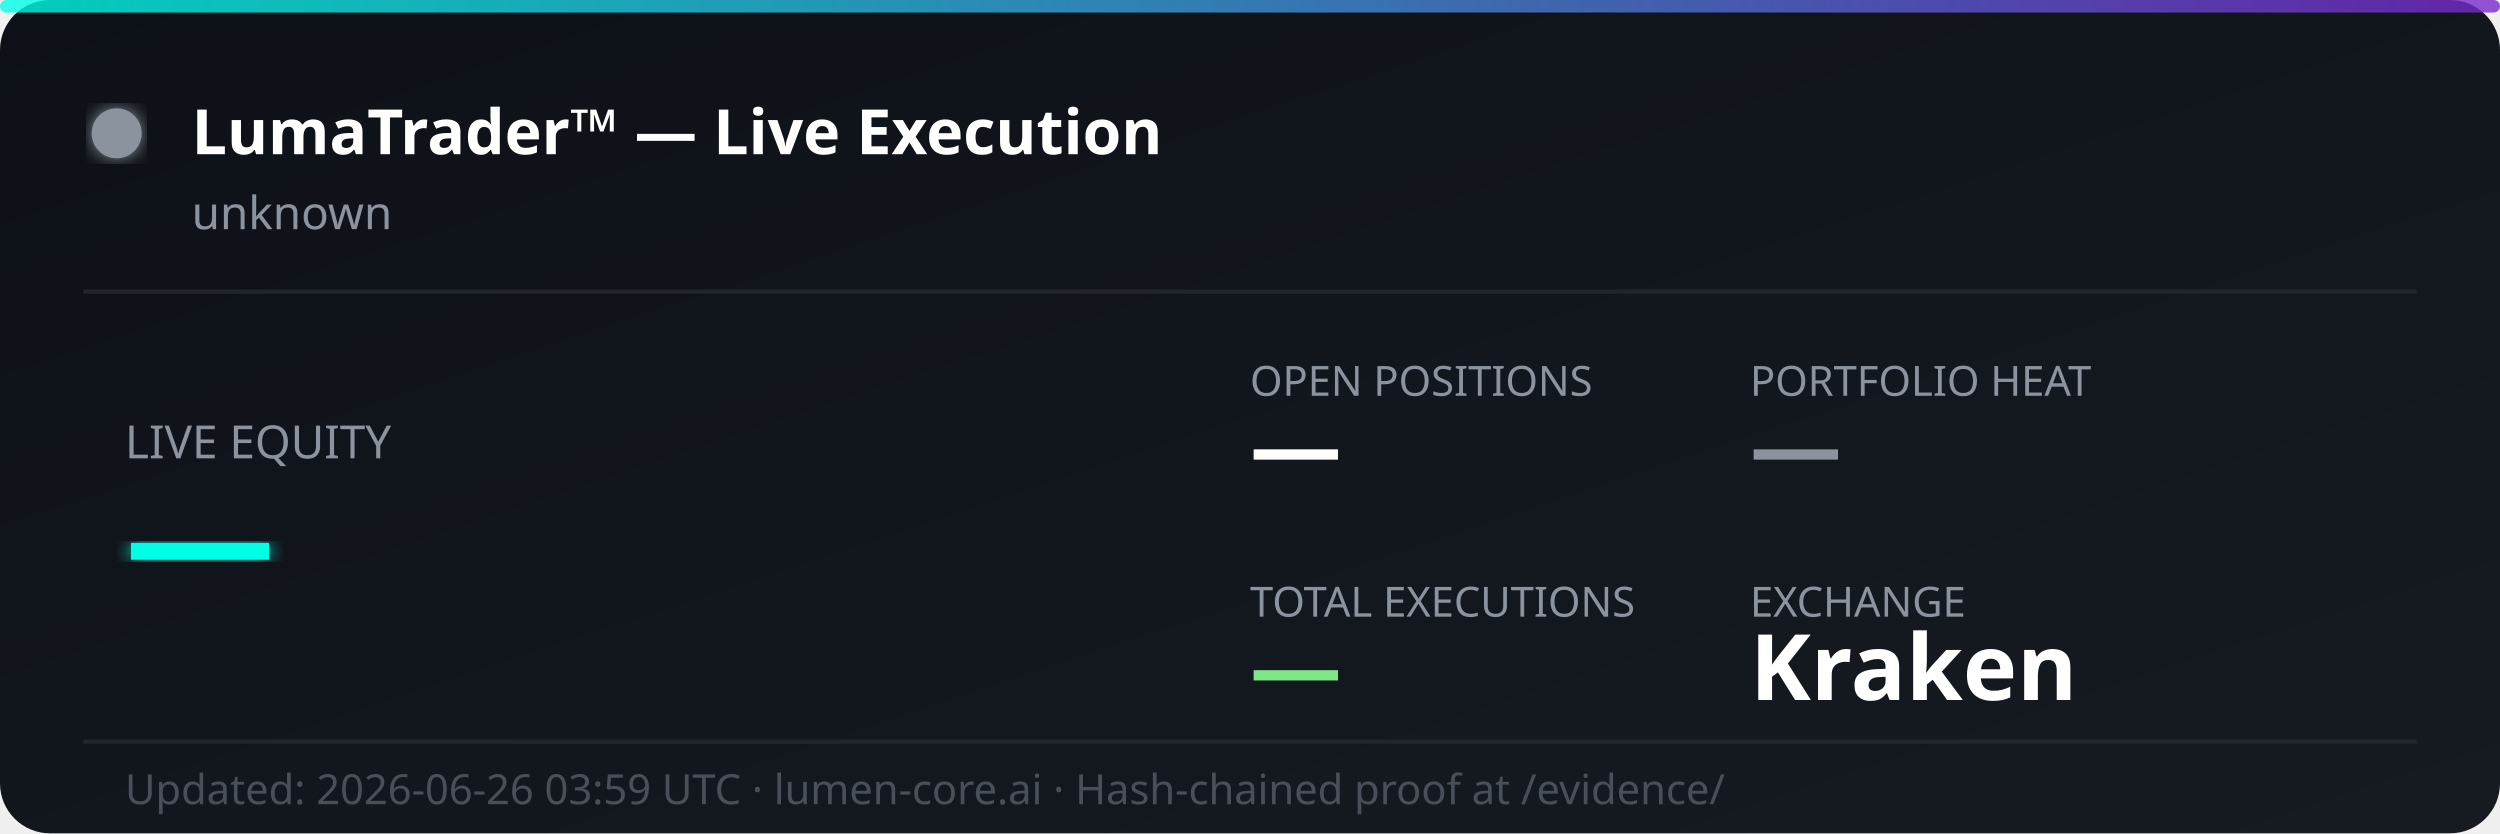
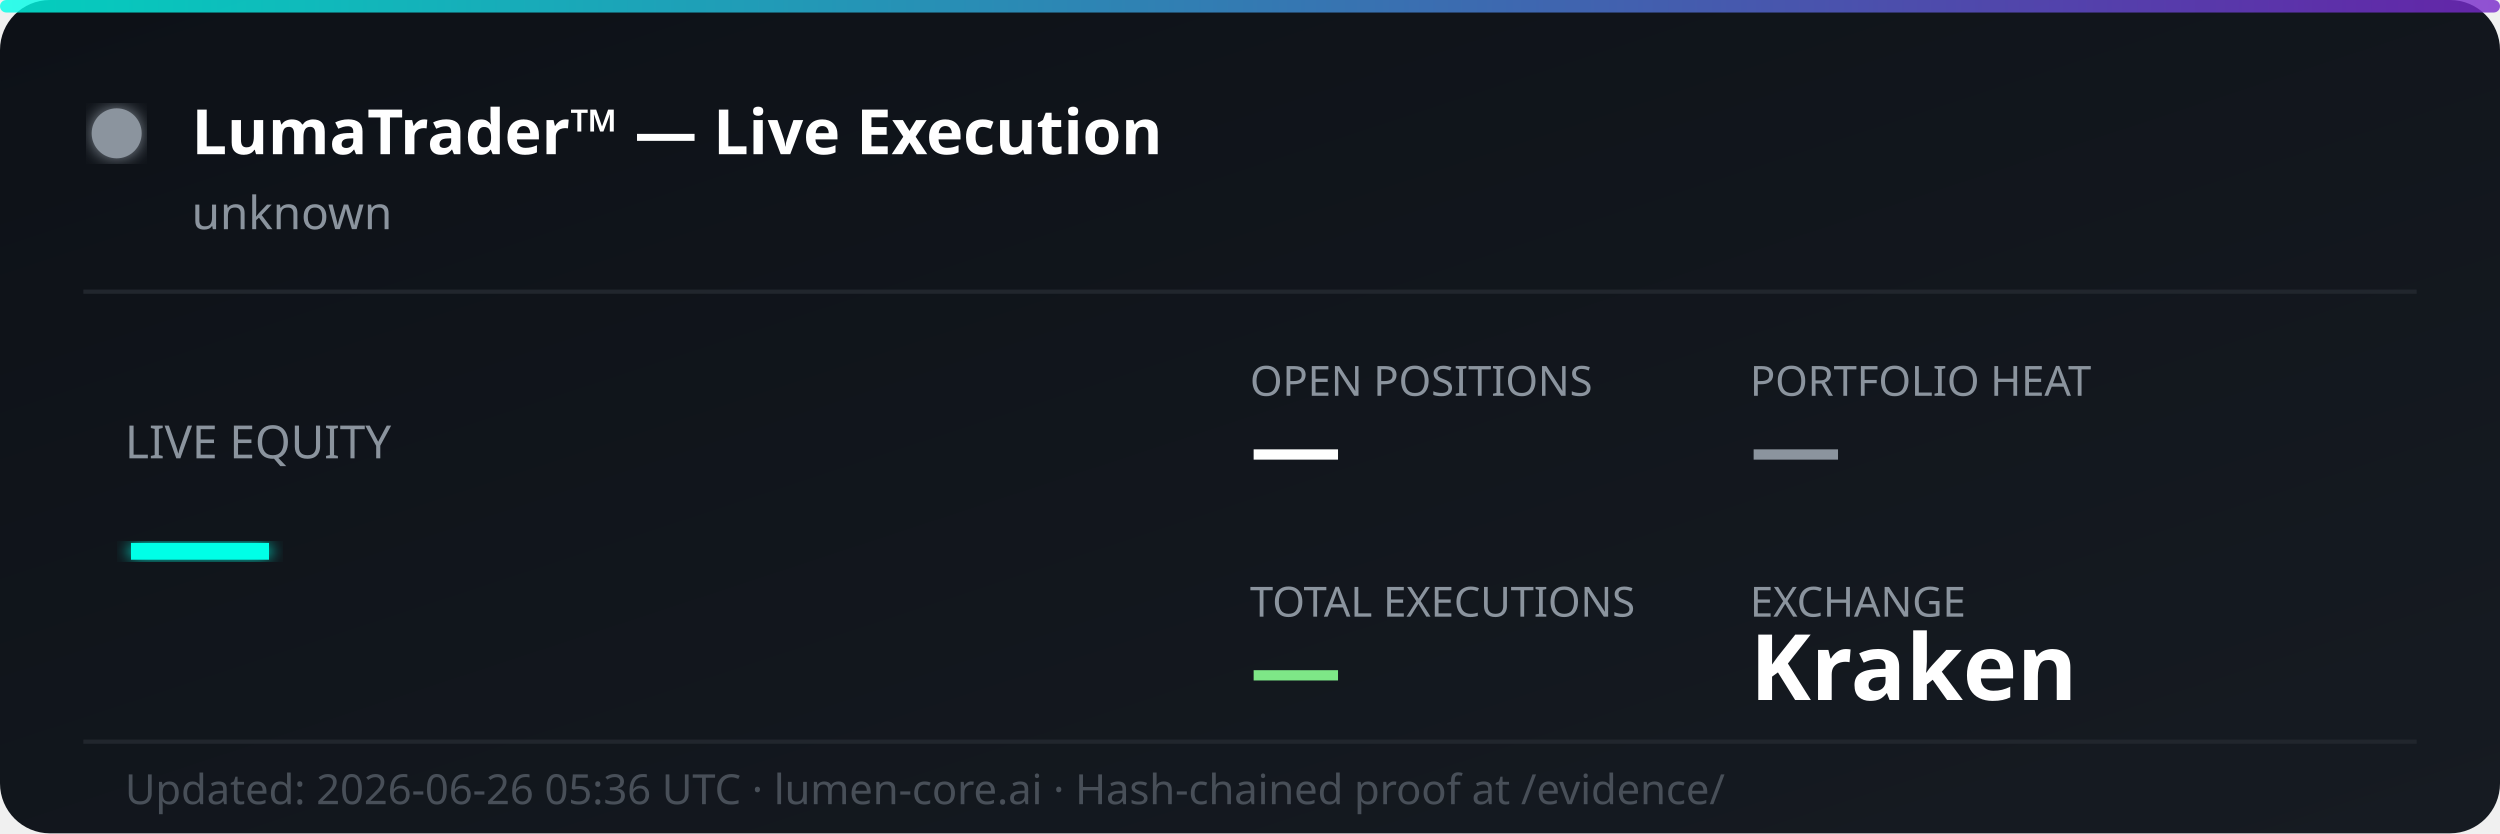
<svg xmlns="http://www.w3.org/2000/svg" width="600" height="200" viewBox="0 0 600 200" fill="none">
  <defs>
    <linearGradient id="bg" x1="0%" y1="0%" x2="100%" y2="100%">
      <stop offset="0%" style="stop-color:#0d1117;stop-opacity:1" />
      <stop offset="100%" style="stop-color:#161b22;stop-opacity:1" />
    </linearGradient>
    <linearGradient id="accent" x1="0%" y1="0%" x2="100%" y2="0%">
      <stop offset="0%" style="stop-color:#00ffe7;stop-opacity:0.8" />
      <stop offset="100%" style="stop-color:#7928ca;stop-opacity:0.8" />
    </linearGradient>
    <filter id="glow">
      <feGaussianBlur stdDeviation="2" result="coloredBlur" />
      <feMerge>
        <feMergeNode in="coloredBlur" />
        <feMergeNode in="SourceGraphic" />
      </feMerge>
    </filter>
  </defs>
  <rect width="600" height="200" rx="12" fill="url(#bg)" />
  <rect width="600" height="3" rx="1.5" fill="url(#accent)" />
  <circle cx="28" cy="32" r="6" fill="#8b949e" filter="url(#glow)">
    <animate attributeName="opacity" values="1;0.3;1" dur="2s" repeatCount="indefinite" />
  </circle>
  <text x="46" y="37" font-family="'Segoe UI', system-ui, sans-serif" font-size="15" font-weight="700" fill="#ffffff">LumaTrader™ — Live Execution</text>
  <text x="46" y="55" font-family="'Segoe UI', system-ui, sans-serif" font-size="11" fill="#8b949e">unknown</text>
  <line x1="20" y1="70" x2="580" y2="70" stroke="#21262d" stroke-width="1" />
  <text x="30" y="110" font-family="'Segoe UI', system-ui, sans-serif" font-size="11" fill="#8b949e">LIVE EQUITY</text>
  <text x="30" y="142" font-family="'Segoe UI', system-ui, sans-serif" font-size="36" font-weight="800" fill="#00ffe7" filter="url(#glow)">—</text>
  <text x="300" y="95" font-family="'Segoe UI', system-ui, sans-serif" font-size="10" fill="#8b949e">OPEN POSITIONS</text>
  <text x="300" y="115" font-family="'Segoe UI', system-ui, sans-serif" font-size="22" font-weight="700" fill="#ffffff">—</text>
  <text x="420" y="95" font-family="'Segoe UI', system-ui, sans-serif" font-size="10" fill="#8b949e">PORTFOLIO HEAT</text>
  <text x="420" y="115" font-family="'Segoe UI', system-ui, sans-serif" font-size="22" font-weight="700" fill="#8b949e">—</text>
  <text x="300" y="148" font-family="'Segoe UI', system-ui, sans-serif" font-size="10" fill="#8b949e">TOTAL EXECUTIONS</text>
  <text x="300" y="168" font-family="'Segoe UI', system-ui, sans-serif" font-size="22" font-weight="700" fill="#7ee787">—</text>
  <text x="420" y="148" font-family="'Segoe UI', system-ui, sans-serif" font-size="10" fill="#8b949e">EXCHANGE</text>
  <text x="420" y="168" font-family="'Segoe UI', system-ui, sans-serif" font-size="22" font-weight="700" fill="#ffffff">Kraken</text>
  <line x1="20" y1="178" x2="580" y2="178" stroke="#21262d" stroke-width="1" />
-   <text x="30" y="193" font-family="'Segoe UI', system-ui, sans-serif" font-size="10" fill="#484f58">Updated: 2026-06-26 03:59 UTC · lumen-core.ai · Hash-chained proof at /evidence/</text>
+   <text x="30" y="193" font-family="'Segoe UI', system-ui, sans-serif" font-size="10" fill="#484f58">Updated: 2026-06-26 05:36 UTC · lumen-core.ai · Hash-chained proof at /evidence/</text>
</svg>
